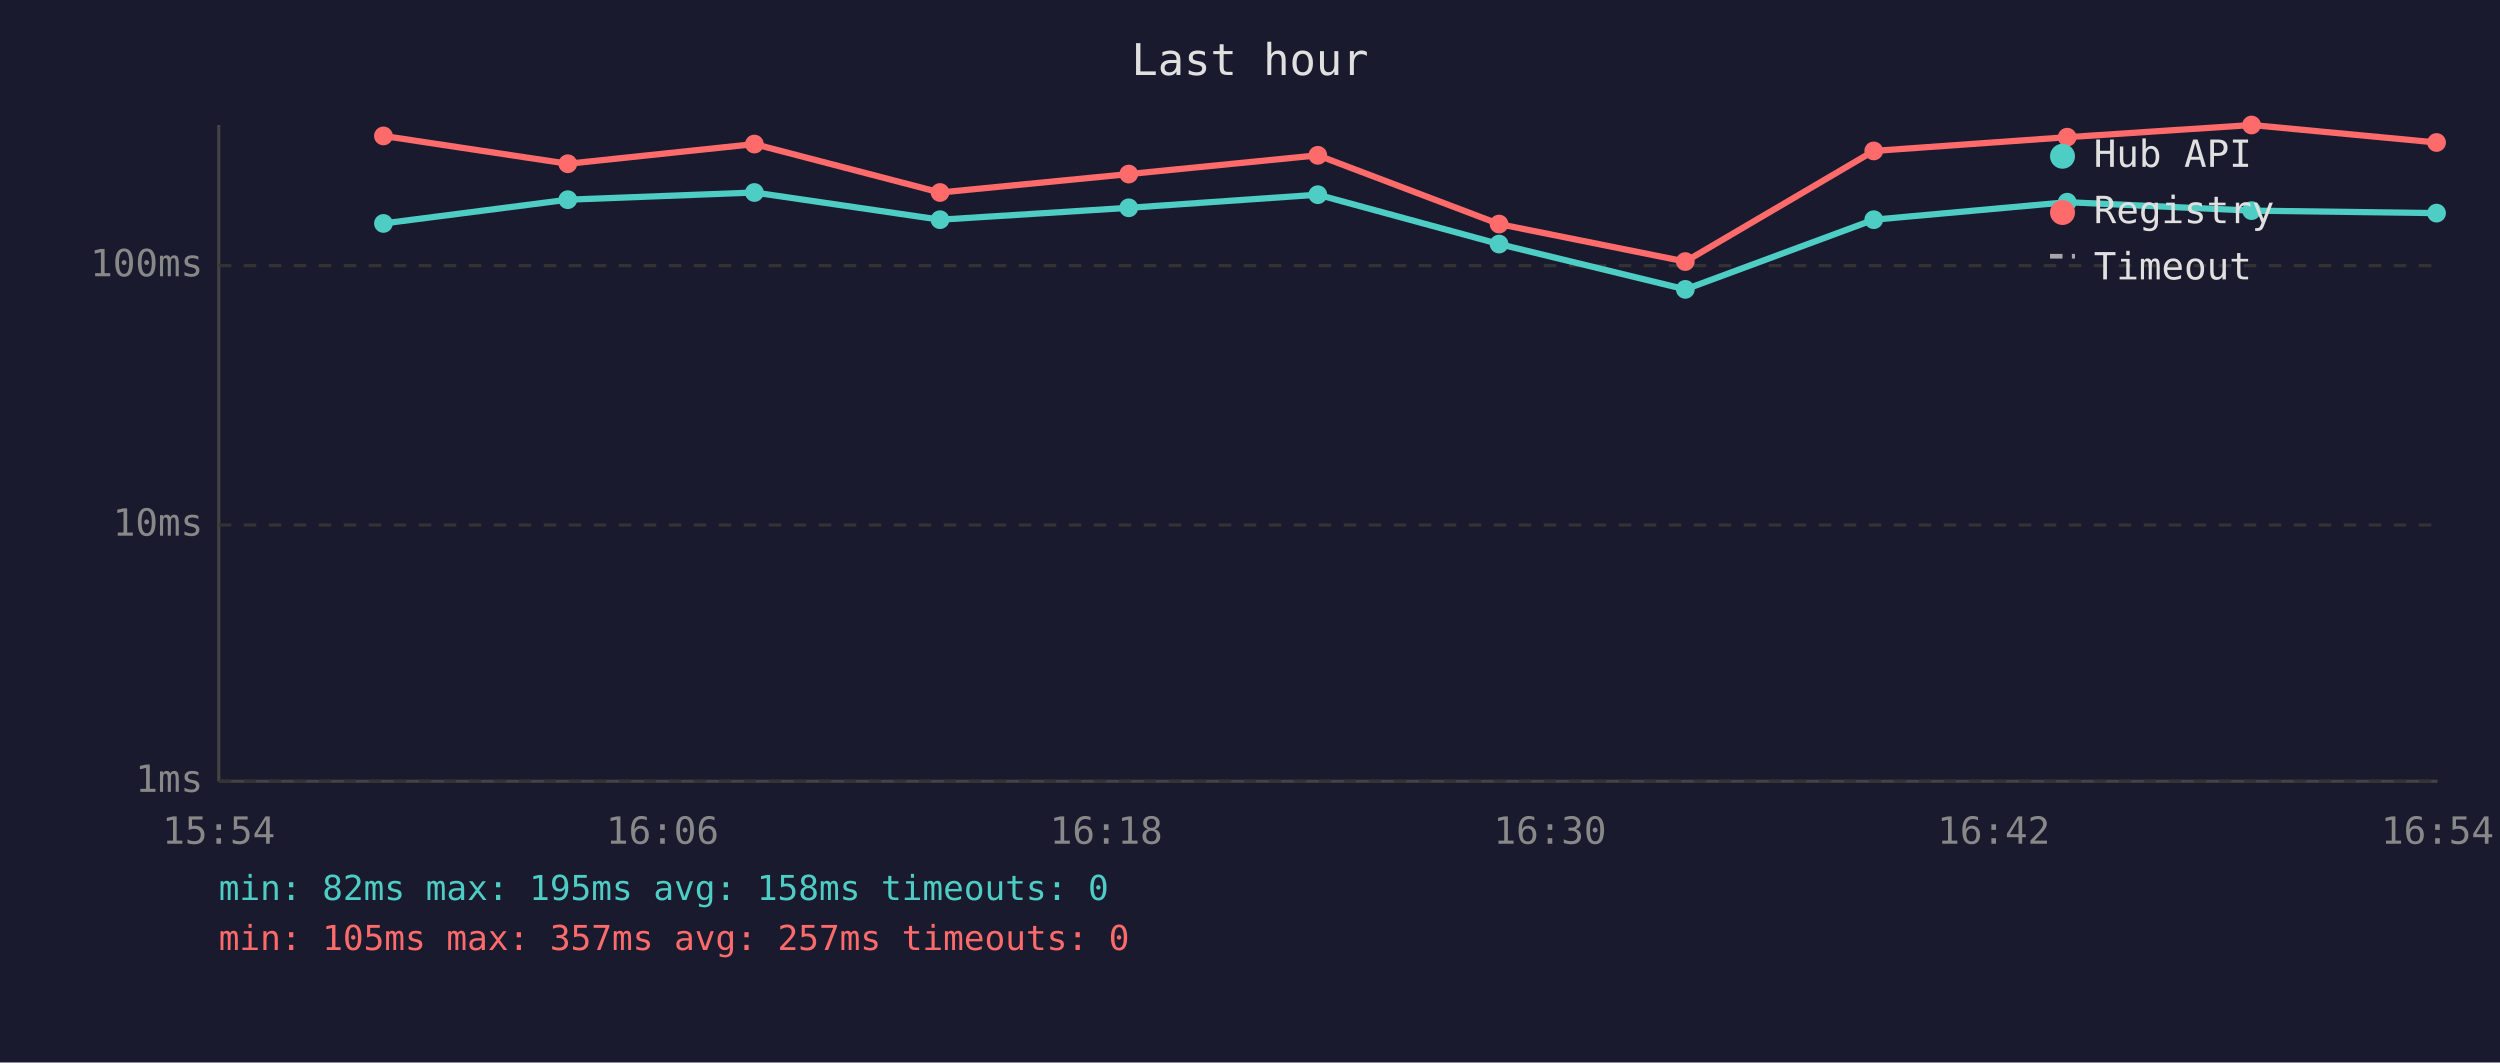
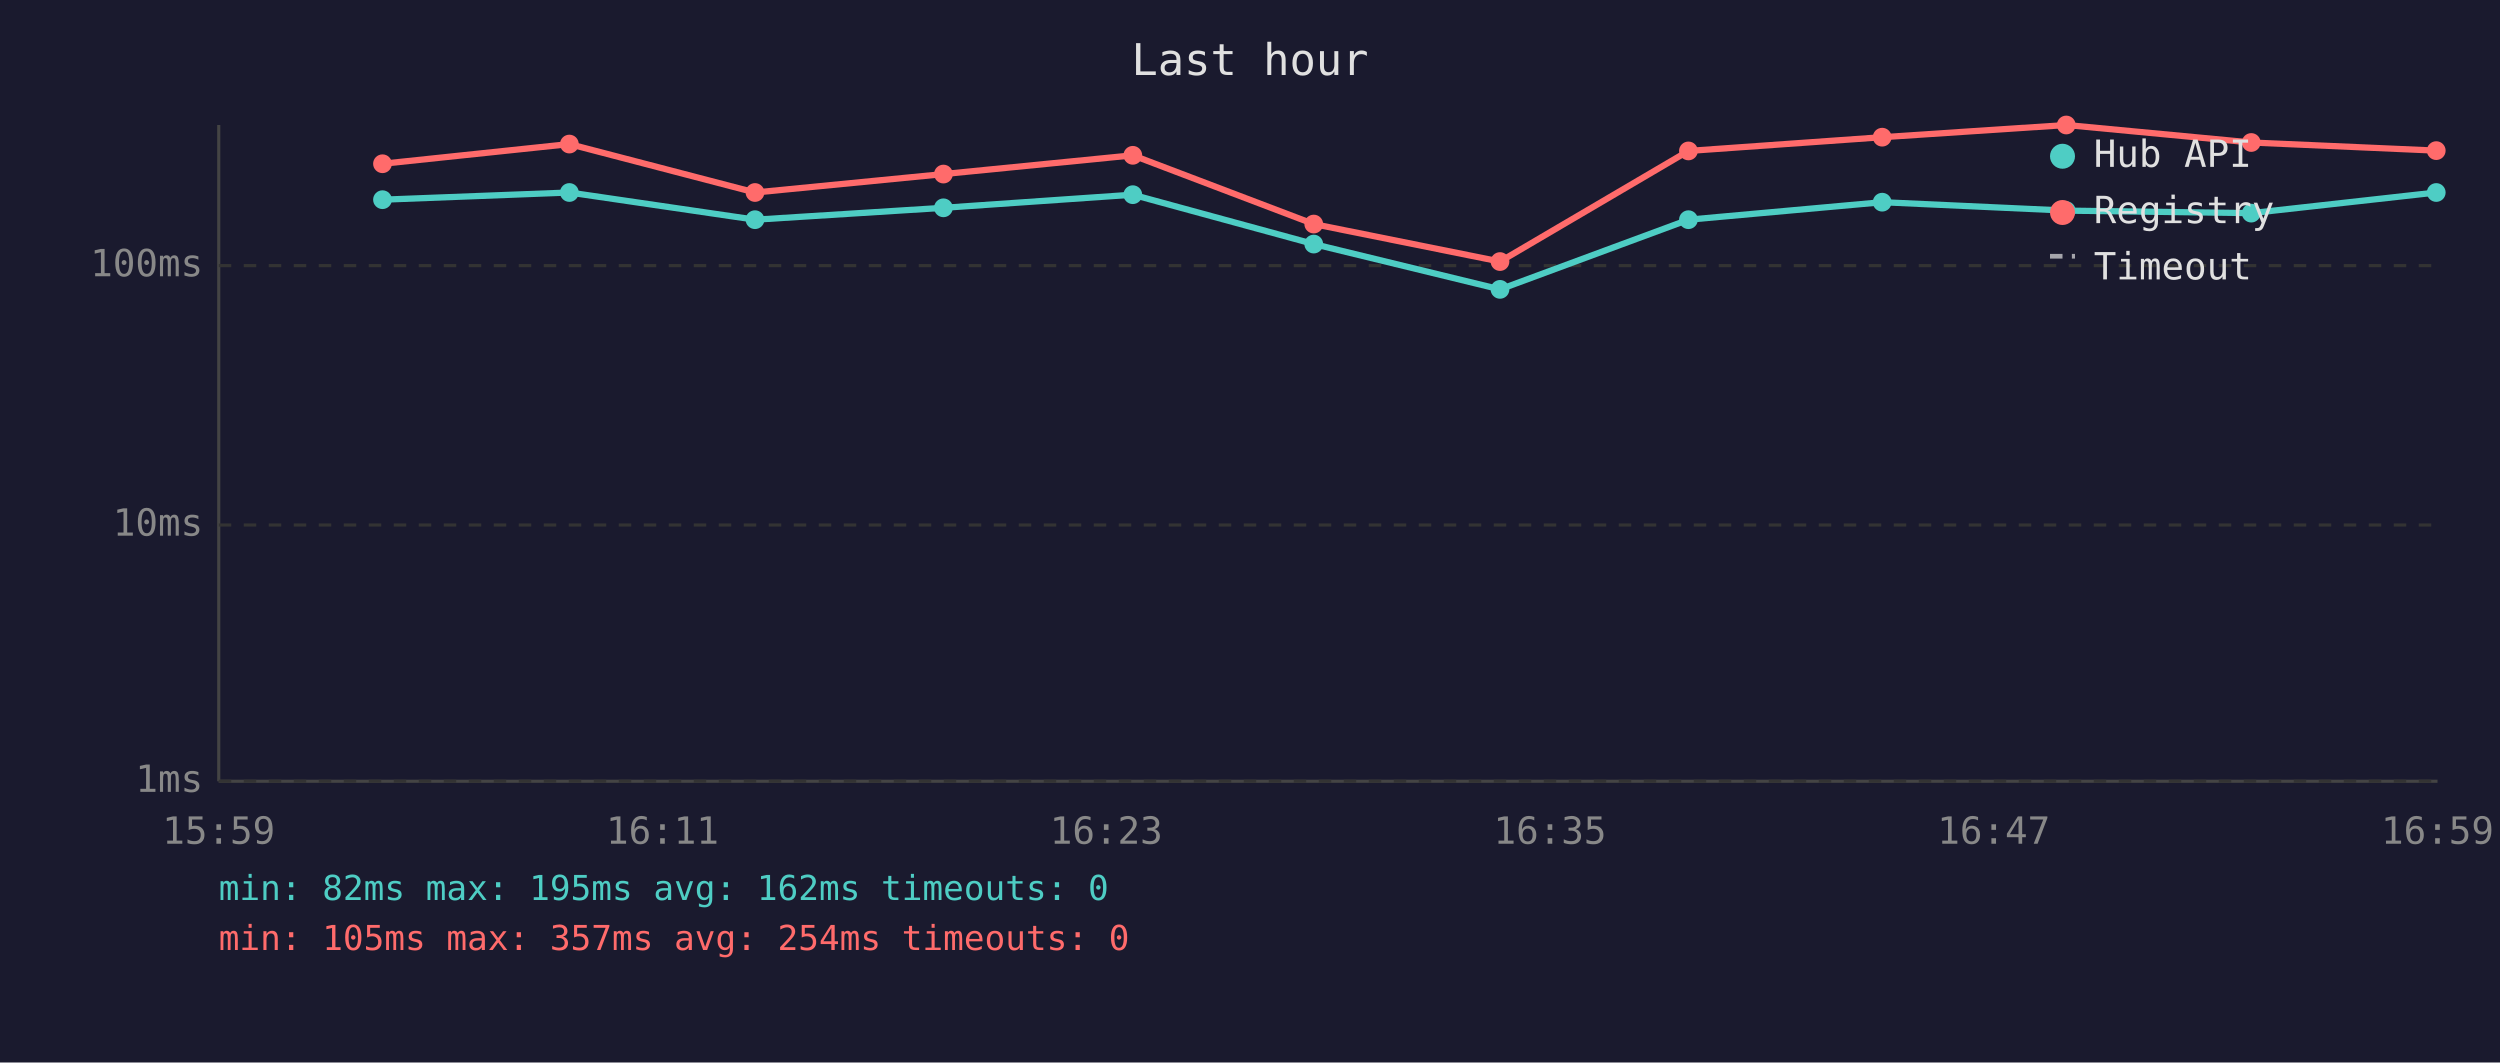
<svg xmlns="http://www.w3.org/2000/svg" viewBox="0 0 800 340" font-family="monospace" font-size="12">
  <rect width="800" height="340" fill="#1a1a2e" />
  <text x="400" y="24" fill="#e0e0e0" font-size="14" text-anchor="middle">Last hour</text>
  <line x1="70" y1="40" x2="70" y2="250" stroke="#444" stroke-width="1" />
  <line x1="70" y1="250" x2="780" y2="250" stroke="#444" stroke-width="1" />
  <line x1="70" y1="250" x2="780" y2="250" stroke="#333" stroke-width="1" stroke-dasharray="4" />
  <text x="65" y="250" fill="#888" text-anchor="end" dominant-baseline="middle">1ms</text>
  <line x1="70" y1="168" x2="780" y2="168" stroke="#333" stroke-width="1" stroke-dasharray="4" />
  <text x="65" y="168" fill="#888" text-anchor="end" dominant-baseline="middle">10ms</text>
  <line x1="70" y1="85" x2="780" y2="85" stroke="#333" stroke-width="1" stroke-dasharray="4" />
  <text x="65" y="85" fill="#888" text-anchor="end" dominant-baseline="middle">100ms</text>
-   <text x="70" y="270" fill="#888" text-anchor="middle">15:54</text>
-   <text x="212" y="270" fill="#888" text-anchor="middle">16:06</text>
-   <text x="354" y="270" fill="#888" text-anchor="middle">16:18</text>
-   <text x="496" y="270" fill="#888" text-anchor="middle">16:30</text>
-   <text x="638" y="270" fill="#888" text-anchor="middle">16:42</text>
-   <text x="780" y="270" fill="#888" text-anchor="middle">16:54</text>
-   <polyline points="122.7,71.5 181.7,63.9 241.4,61.6 300.8,70.3 361.2,66.5 421.7,62.3 479.7,78.1 539.3,92.6 599.6,70.3 661.5,64.7 720.5,67.4 779.7,68.2" fill="none" stroke="#4ecdc4" stroke-width="2" opacity="1" />
-   <circle cx="122.7" cy="71.5" r="3" fill="#4ecdc4" />
-   <circle cx="181.7" cy="63.9" r="3" fill="#4ecdc4" />
-   <circle cx="241.4" cy="61.6" r="3" fill="#4ecdc4" />
-   <circle cx="300.8" cy="70.3" r="3" fill="#4ecdc4" />
-   <circle cx="361.2" cy="66.5" r="3" fill="#4ecdc4" />
-   <circle cx="421.7" cy="62.3" r="3" fill="#4ecdc4" />
-   <circle cx="479.7" cy="78.1" r="3" fill="#4ecdc4" />
-   <circle cx="539.3" cy="92.6" r="3" fill="#4ecdc4" />
-   <circle cx="599.6" cy="70.3" r="3" fill="#4ecdc4" />
-   <circle cx="661.5" cy="64.7" r="3" fill="#4ecdc4" />
-   <circle cx="720.5" cy="67.4" r="3" fill="#4ecdc4" />
-   <circle cx="779.7" cy="68.2" r="3" fill="#4ecdc4" />
-   <polyline points="122.7,43.5 181.7,52.4 241.4,46.1 300.8,61.6 361.2,55.7 421.7,49.7 479.7,71.7 539.3,83.7 599.6,48.3 661.5,43.9 720.5,40.0 779.7,45.6" fill="none" stroke="#ff6b6b" stroke-width="2" opacity="1" />
-   <circle cx="122.7" cy="43.5" r="3" fill="#ff6b6b" />
-   <circle cx="181.7" cy="52.4" r="3" fill="#ff6b6b" />
-   <circle cx="241.4" cy="46.1" r="3" fill="#ff6b6b" />
-   <circle cx="300.8" cy="61.6" r="3" fill="#ff6b6b" />
-   <circle cx="361.2" cy="55.7" r="3" fill="#ff6b6b" />
-   <circle cx="421.7" cy="49.7" r="3" fill="#ff6b6b" />
-   <circle cx="479.7" cy="71.7" r="3" fill="#ff6b6b" />
-   <circle cx="539.3" cy="83.7" r="3" fill="#ff6b6b" />
-   <circle cx="599.6" cy="48.3" r="3" fill="#ff6b6b" />
-   <circle cx="661.5" cy="43.9" r="3" fill="#ff6b6b" />
-   <circle cx="720.5" cy="40.0" r="3" fill="#ff6b6b" />
-   <circle cx="779.7" cy="45.6" r="3" fill="#ff6b6b" />
+   <text x="70" y="270" fill="#888" text-anchor="middle">15:59</text>
+   <text x="212" y="270" fill="#888" text-anchor="middle">16:11</text>
+   <text x="354" y="270" fill="#888" text-anchor="middle">16:23</text>
+   <text x="496" y="270" fill="#888" text-anchor="middle">16:35</text>
+   <text x="638" y="270" fill="#888" text-anchor="middle">16:47</text>
+   <text x="780" y="270" fill="#888" text-anchor="middle">16:59</text>
+   <polyline points="122.4,63.9 182.2,61.6 241.6,70.3 301.9,66.5 362.5,62.3 420.4,78.1 480.0,92.6 540.3,70.3 602.3,64.7 661.2,67.4 720.4,68.2 779.6,61.6" fill="none" stroke="#4ecdc4" stroke-width="2" opacity="1" />
+   <circle cx="122.4" cy="63.9" r="3" fill="#4ecdc4" />
+   <circle cx="182.2" cy="61.6" r="3" fill="#4ecdc4" />
+   <circle cx="241.6" cy="70.3" r="3" fill="#4ecdc4" />
+   <circle cx="301.9" cy="66.5" r="3" fill="#4ecdc4" />
+   <circle cx="362.5" cy="62.3" r="3" fill="#4ecdc4" />
+   <circle cx="420.4" cy="78.1" r="3" fill="#4ecdc4" />
+   <circle cx="480.0" cy="92.6" r="3" fill="#4ecdc4" />
+   <circle cx="540.3" cy="70.3" r="3" fill="#4ecdc4" />
+   <circle cx="602.3" cy="64.7" r="3" fill="#4ecdc4" />
+   <circle cx="661.2" cy="67.4" r="3" fill="#4ecdc4" />
+   <circle cx="720.4" cy="68.2" r="3" fill="#4ecdc4" />
+   <circle cx="779.6" cy="61.6" r="3" fill="#4ecdc4" />
+   <polyline points="122.4,52.4 182.2,46.1 241.6,61.6 301.9,55.7 362.5,49.7 420.4,71.7 480.0,83.7 540.3,48.3 602.3,43.9 661.2,40.0 720.4,45.6 779.6,48.2" fill="none" stroke="#ff6b6b" stroke-width="2" opacity="1" />
+   <circle cx="122.4" cy="52.4" r="3" fill="#ff6b6b" />
+   <circle cx="182.2" cy="46.1" r="3" fill="#ff6b6b" />
+   <circle cx="241.6" cy="61.6" r="3" fill="#ff6b6b" />
+   <circle cx="301.9" cy="55.7" r="3" fill="#ff6b6b" />
+   <circle cx="362.5" cy="49.7" r="3" fill="#ff6b6b" />
+   <circle cx="420.4" cy="71.7" r="3" fill="#ff6b6b" />
+   <circle cx="480.0" cy="83.7" r="3" fill="#ff6b6b" />
+   <circle cx="540.3" cy="48.3" r="3" fill="#ff6b6b" />
+   <circle cx="602.3" cy="43.9" r="3" fill="#ff6b6b" />
+   <circle cx="661.2" cy="40.0" r="3" fill="#ff6b6b" />
+   <circle cx="720.4" cy="45.6" r="3" fill="#ff6b6b" />
+   <circle cx="779.6" cy="48.2" r="3" fill="#ff6b6b" />
  <circle cx="660" cy="50" r="4" fill="#4ecdc4" />
  <text x="670" y="50" fill="#e0e0e0" dominant-baseline="middle">Hub API</text>
  <circle cx="660" cy="68" r="4" fill="#ff6b6b" />
  <text x="670" y="68" fill="#e0e0e0" dominant-baseline="middle">Registry</text>
  <line x1="656" y1="82" x2="664" y2="82" stroke="#e0e0e0" stroke-width="1.5" stroke-dasharray="4,3" opacity="0.7" />
  <text x="670" y="86" fill="#e0e0e0" dominant-baseline="middle">Timeout</text>
-   <text x="70" y="288" fill="#4ecdc4" font-size="11">min: 82ms  max: 195ms  avg: 158ms  timeouts: 0</text>
-   <text x="70" y="304" fill="#ff6b6b" font-size="11">min: 105ms  max: 357ms  avg: 257ms  timeouts: 0</text>
+   <text x="70" y="288" fill="#4ecdc4" font-size="11">min: 82ms  max: 195ms  avg: 162ms  timeouts: 0</text>
+   <text x="70" y="304" fill="#ff6b6b" font-size="11">min: 105ms  max: 357ms  avg: 254ms  timeouts: 0</text>
</svg>
